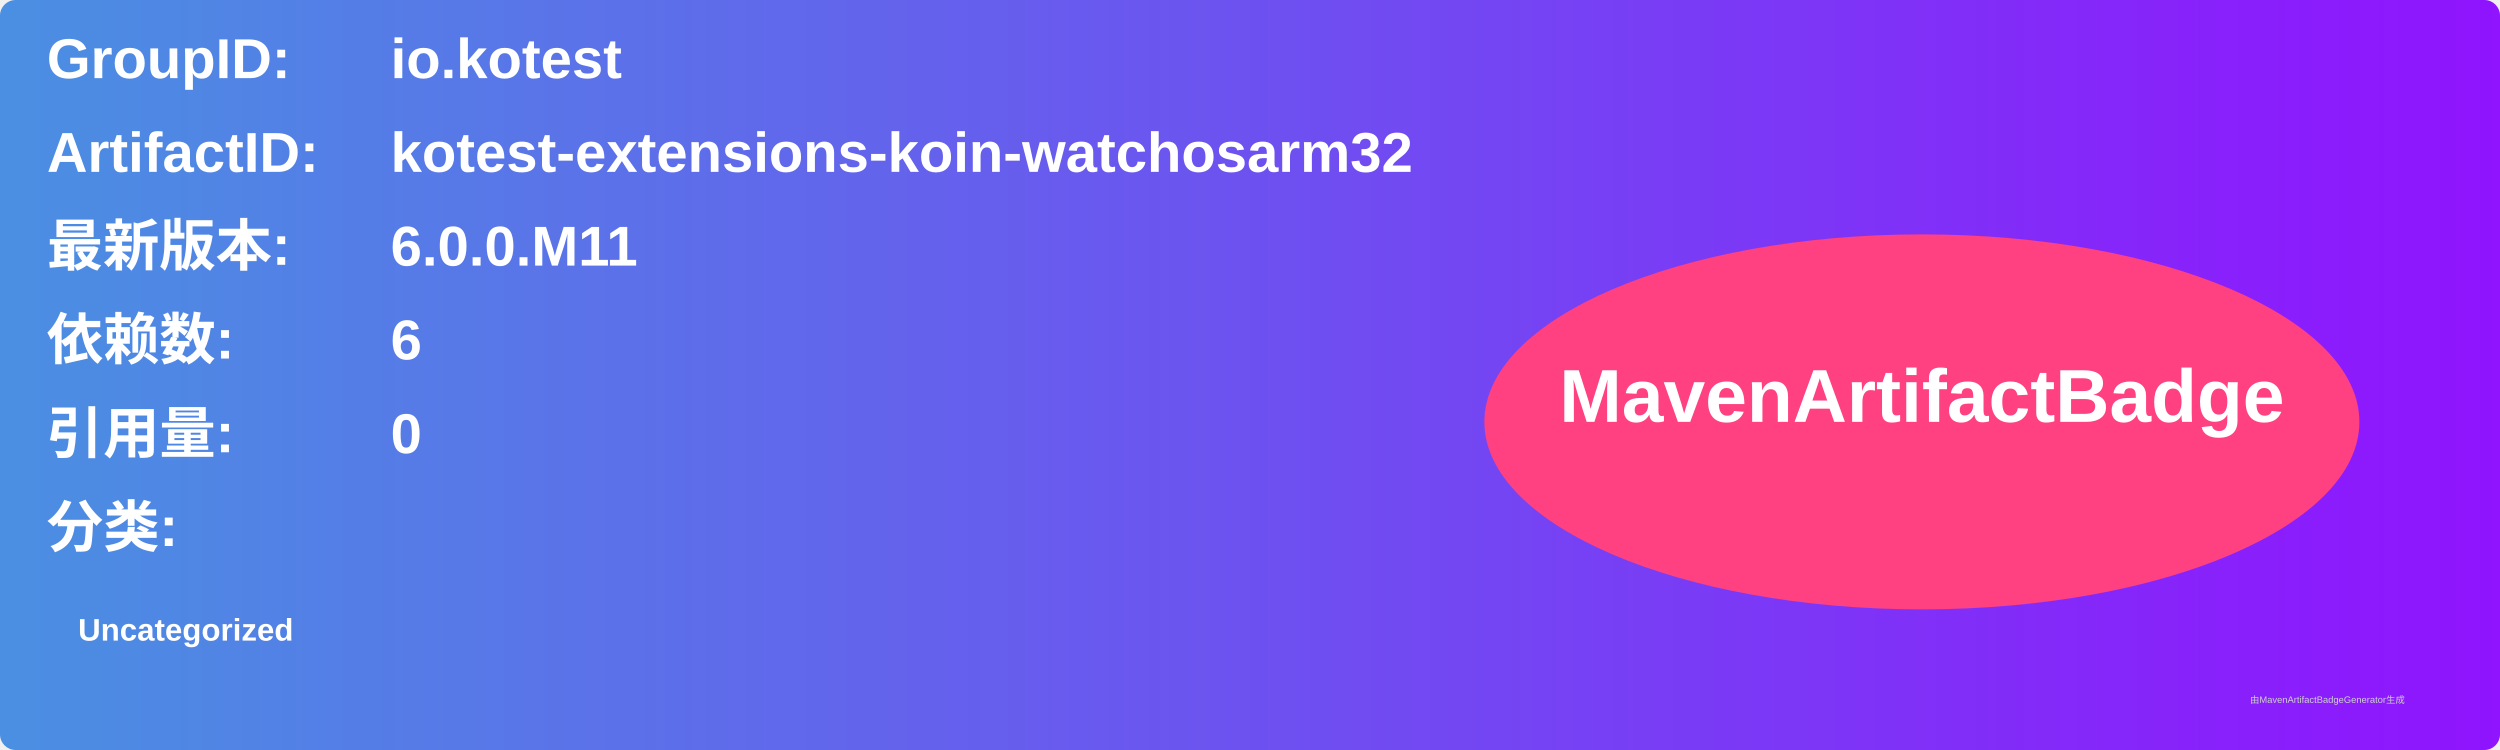
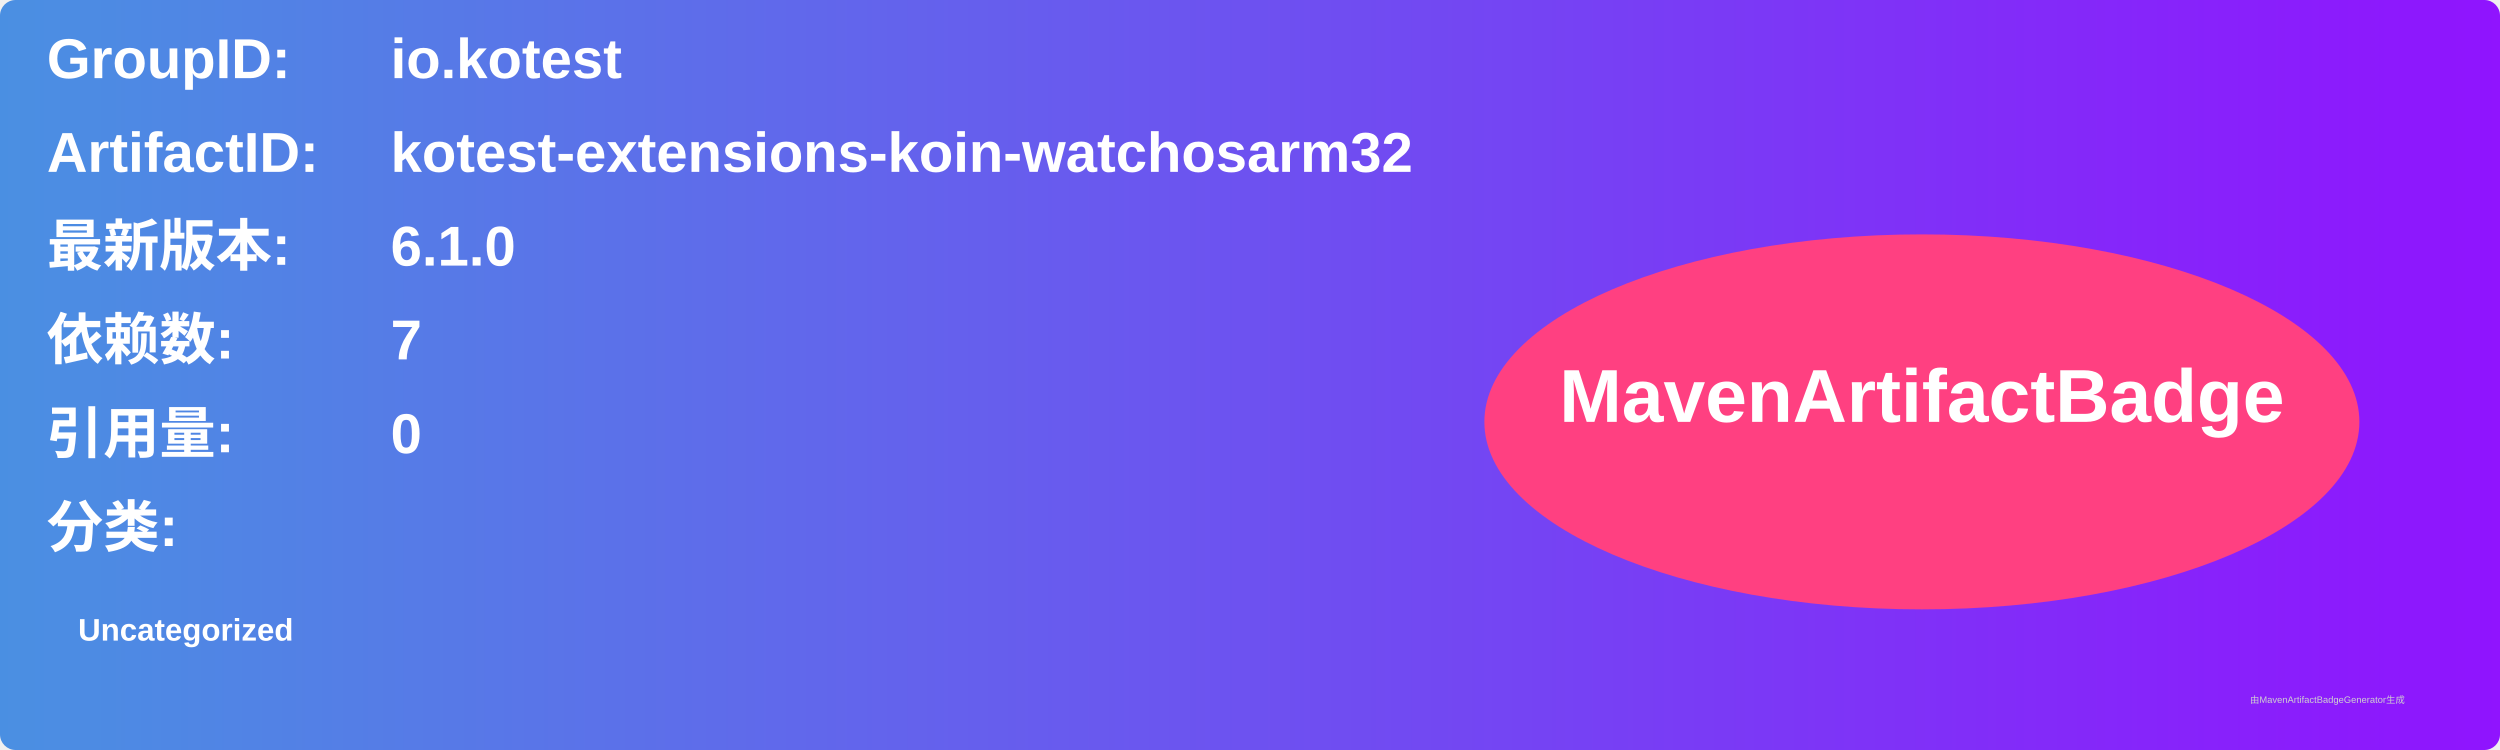
<svg xmlns="http://www.w3.org/2000/svg" width="800" height="240" viewBox="0 0 800 240">
  <linearGradient id="grad" x1="0%" y1="0%" x2="100%" y2="0%">
    <stop offset="0%" stop-color="#4a90e2" />
    <stop offset="100%" stop-color="#9013fe" />
  </linearGradient>
  <rect width="100%" height="100%" rx="5" ry="5" fill="url(#grad)" />
  <g transform="translate(15, 15)">
    <text x="0" y="10" font-family="Arial" font-size="18" fill="white" font-weight="bold" width="260">GroupID:</text>
    <text x="110" y="10" font-family="Arial" font-size="18" fill="white" font-weight="bold" width="460">io.kotest</text>
    <text x="0" y="40" font-family="Arial" font-size="18" fill="white" font-weight="bold" width="260">ArtifactID:</text>
    <text x="110" y="40" font-family="Arial" font-size="18" fill="white" font-weight="bold" width="460">kotest-extensions-koin-watchosarm32</text>
    <text x="0" y="70" font-family="Arial" font-size="18" fill="white" font-weight="bold">最新版本:</text>
    <text x="110" y="70" font-family="Arial" font-size="18" fill="white" font-weight="bold">
-       <tspan font-weight="bold">6.0.0.M11</tspan>
+       <tspan font-weight="bold">6.1.0</tspan>
    </text>
    <text x="0" y="100" font-family="Arial" font-size="18" fill="white" font-weight="bold">依赖数: </text>
    <text x="110" y="100" font-family="Arial" font-size="18" fill="white">
-       <tspan font-weight="bold">6</tspan>
+       <tspan font-weight="bold">7</tspan>
    </text>
    <text x="0" y="130" font-family="Arial" font-size="18" fill="white" font-weight="bold">引用量: </text>
    <text x="110" y="130" font-family="Arial" font-size="18" fill="white">
      <tspan font-weight="bold">0</tspan>
    </text>
    <text x="0" y="160" font-family="Arial" font-size="18" fill="white" font-weight="bold">分类:</text>
    <text x="10" y="190" font-family="Arial" font-size="10" fill="white">
      <tspan font-weight="bold">Uncategorized</tspan>
    </text>
    <ellipse cx="600" cy="120" rx="140" ry="60" fill="#ff4081" />
    <text x="600" y="120" text-anchor="middle" font-family="Arial" font-size="24" fill="white" font-weight="bold">MavenArtifactBadge</text>
  </g>
  <text x="720" y="225" font-family="Arial" font-size="3" fill="#d0d0d0">由MavenArtifactBadgeGenerator生成</text>
</svg>
